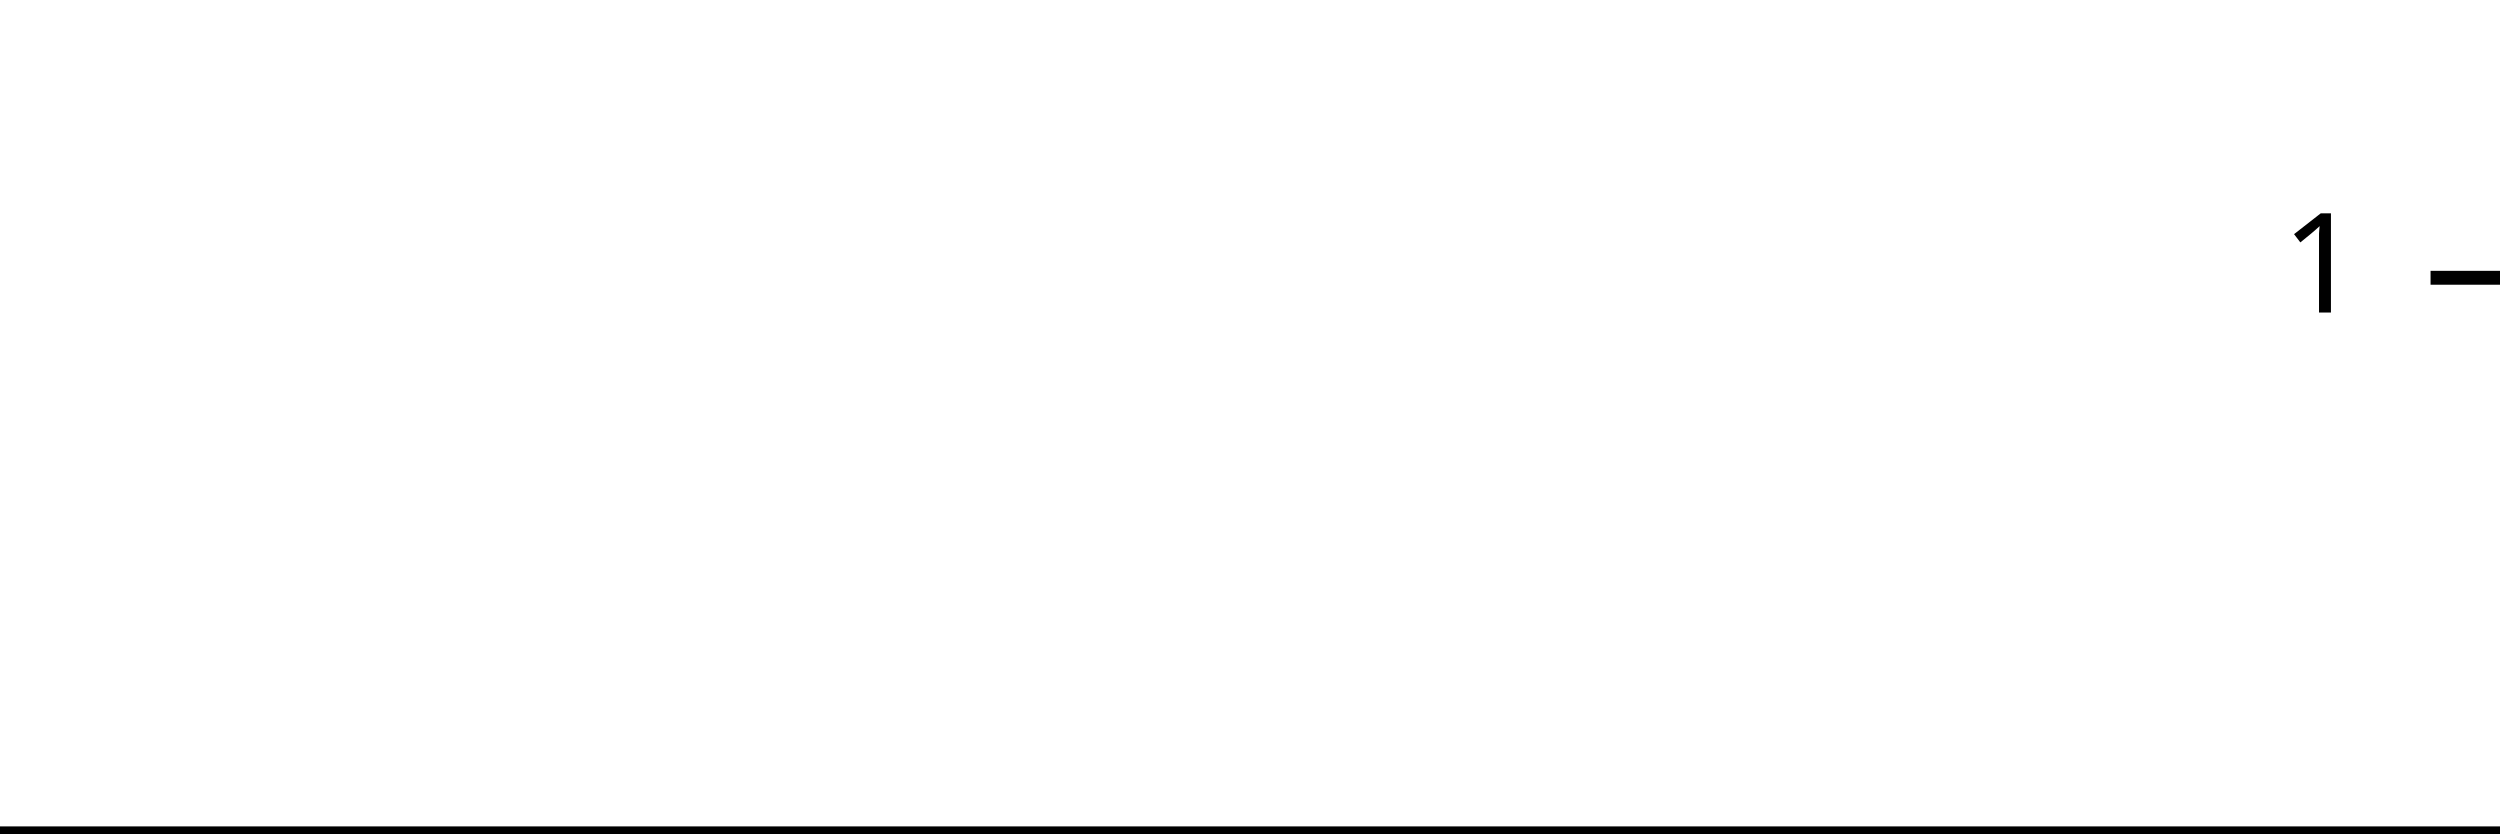
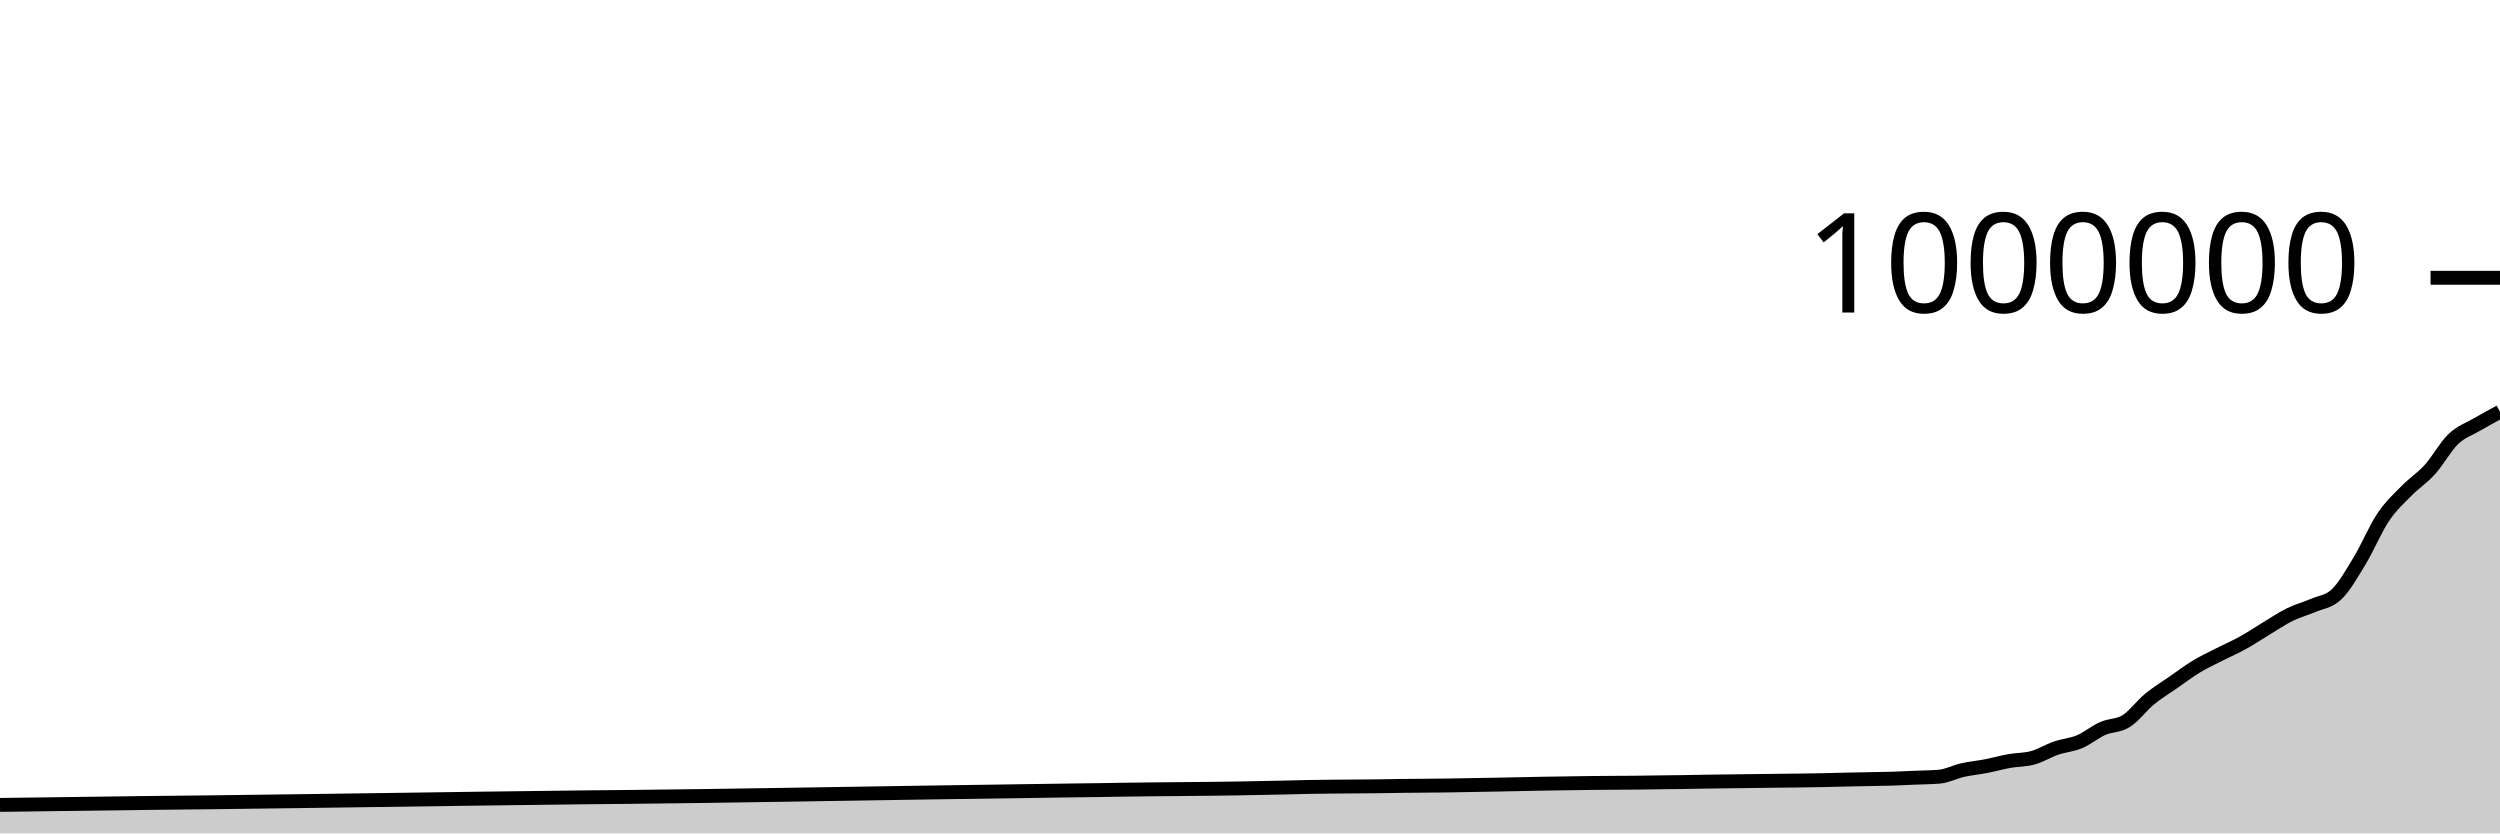
<svg xmlns="http://www.w3.org/2000/svg" viewBox="0 0 180 60">
  <g transform="translate(0,20)">
-     <path class="area" fill="rgba(0, 0, 0, 0.2)" d="M0,40C0.566,40,1.132,40,1.698,40C4.528,40,7.358,40,10.189,40C10.755,40,11.321,40,11.887,40C13.019,40,14.151,40,15.283,40C19.245,40,23.208,40,27.17,40C32.264,40,37.358,40,42.453,40C43.585,40,44.717,40,45.849,40C53.208,40,60.566,40,67.925,40C71.321,40,74.717,40,78.113,40C78.679,40,79.245,40,79.811,40C80.377,40,80.943,40,81.509,40C84.34,40,87.17,40,90,40C91.132,40,92.264,40,93.396,40C93.962,40,94.528,40,95.094,40C95.66,40,96.226,40,96.792,40C97.925,40,99.057,40,100.189,40C100.755,40,101.321,40,101.887,40C102.453,40,103.019,40,103.585,40C104.151,40,104.717,40,105.283,40C107.547,40,109.811,40,112.075,40C113.208,40,114.34,40,115.472,40C116.038,40,116.604,40,117.17,40C117.736,40,118.302,40,118.868,40C119.434,40,120,40,120.566,40C121.132,40,121.698,40,122.264,40C122.83,40,123.396,40,123.962,40C125.094,40,126.226,40,127.358,40C127.925,40,128.491,40,129.057,40C129.623,40,130.189,40,130.755,40C131.321,40,131.887,40,132.453,40C133.019,40,133.585,40,134.151,40C134.717,40,135.283,40,135.849,40C136.415,40,136.981,40,137.547,40C138.113,40,138.679,40,139.245,40C139.811,40,140.377,40,140.943,40C141.509,40,142.075,40,142.642,40C143.208,40,143.774,40,144.34,40C144.906,40,145.472,40,146.038,40C146.604,40,147.17,40,147.736,40C148.302,40,148.868,40,149.434,40C150,40,150.566,40,151.132,40C151.698,40,152.264,40,152.83,40C153.396,40,153.962,40,154.528,40C155.094,40,155.66,40,156.226,40C156.792,40,157.358,40,157.925,40C158.491,40,159.057,40,159.623,40C160.189,40,160.755,40,161.321,40C161.887,40,162.453,40,163.019,40C163.585,40,164.151,40,164.717,40C165.283,40,165.849,40,166.415,40C166.981,40,167.547,40,168.113,40C168.679,40,169.245,40,169.811,40C170.377,40,170.943,40,171.509,40C172.075,40,172.642,40,173.208,40C173.774,40,174.34,40,174.906,40C175.472,40,176.038,40,176.604,40C177.17,40,177.736,40,178.302,40C178.868,40,179.434,40,180,40L180,40C179.434,40,178.868,40,178.302,40C177.736,40,177.17,40,176.604,40C176.038,40,175.472,40,174.906,40C174.34,40,173.774,40,173.208,40C172.642,40,172.075,40,171.509,40C170.943,40,170.377,40,169.811,40C169.245,40,168.679,40,168.113,40C167.547,40,166.981,40,166.415,40C165.849,40,165.283,40,164.717,40C164.151,40,163.585,40,163.019,40C162.453,40,161.887,40,161.321,40C160.755,40,160.189,40,159.623,40C159.057,40,158.491,40,157.925,40C157.358,40,156.792,40,156.226,40C155.66,40,155.094,40,154.528,40C153.962,40,153.396,40,152.83,40C152.264,40,151.698,40,151.132,40C150.566,40,150,40,149.434,40C148.868,40,148.302,40,147.736,40C147.17,40,146.604,40,146.038,40C145.472,40,144.906,40,144.34,40C143.774,40,143.208,40,142.642,40C142.075,40,141.509,40,140.943,40C140.377,40,139.811,40,139.245,40C138.679,40,138.113,40,137.547,40C136.981,40,136.415,40,135.849,40C135.283,40,134.717,40,134.151,40C133.585,40,133.019,40,132.453,40C131.887,40,131.321,40,130.755,40C130.189,40,129.623,40,129.057,40C128.491,40,127.925,40,127.358,40C126.226,40,125.094,40,123.962,40C123.396,40,122.83,40,122.264,40C121.698,40,121.132,40,120.566,40C120,40,119.434,40,118.868,40C118.302,40,117.736,40,117.17,40C116.604,40,116.038,40,115.472,40C114.34,40,113.208,40,112.075,40C109.811,40,107.547,40,105.283,40C104.717,40,104.151,40,103.585,40C103.019,40,102.453,40,101.887,40C101.321,40,100.755,40,100.189,40C99.057,40,97.925,40,96.792,40C96.226,40,95.66,40,95.094,40C94.528,40,93.962,40,93.396,40C92.264,40,91.132,40,90,40C87.17,40,84.34,40,81.509,40C80.943,40,80.377,40,79.811,40C79.245,40,78.679,40,78.113,40C74.717,40,71.321,40,67.925,40C60.566,40,53.208,40,45.849,40C44.717,40,43.585,40,42.453,40C37.358,40,32.264,40,27.17,40C23.208,40,19.245,40,15.283,40C14.151,40,13.019,40,11.887,40C11.321,40,10.755,40,10.189,40C7.358,40,4.528,40,1.698,40C1.132,40,0.566,40,0,40Z" />
-     <path class="line" stroke="black" fill="none" d="M0,40C0.566,40,1.132,40,1.698,40C4.528,40,7.358,40,10.189,40C10.755,40,11.321,40,11.887,40C13.019,40,14.151,40,15.283,40C19.245,40,23.208,40,27.17,40C32.264,40,37.358,40,42.453,40C43.585,40,44.717,40,45.849,40C53.208,40,60.566,40,67.925,40C71.321,40,74.717,40,78.113,40C78.679,40,79.245,40,79.811,40C80.377,40,80.943,40,81.509,40C84.34,40,87.17,40,90,40C91.132,40,92.264,40,93.396,40C93.962,40,94.528,40,95.094,40C95.66,40,96.226,40,96.792,40C97.925,40,99.057,40,100.189,40C100.755,40,101.321,40,101.887,40C102.453,40,103.019,40,103.585,40C104.151,40,104.717,40,105.283,40C107.547,40,109.811,40,112.075,40C113.208,40,114.34,40,115.472,40C116.038,40,116.604,40,117.17,40C117.736,40,118.302,40,118.868,40C119.434,40,120,40,120.566,40C121.132,40,121.698,40,122.264,40C122.83,40,123.396,40,123.962,40C125.094,40,126.226,40,127.358,40C127.925,40,128.491,40,129.057,40C129.623,40,130.189,40,130.755,40C131.321,40,131.887,40,132.453,40C133.019,40,133.585,40,134.151,40C134.717,40,135.283,40,135.849,40C136.415,40,136.981,40,137.547,40C138.113,40,138.679,40,139.245,40C139.811,40,140.377,40,140.943,40C141.509,40,142.075,40,142.642,40C143.208,40,143.774,40,144.34,40C144.906,40,145.472,40,146.038,40C146.604,40,147.17,40,147.736,40C148.302,40,148.868,40,149.434,40C150,40,150.566,40,151.132,40C151.698,40,152.264,40,152.83,40C153.396,40,153.962,40,154.528,40C155.094,40,155.66,40,156.226,40C156.792,40,157.358,40,157.925,40C158.491,40,159.057,40,159.623,40C160.189,40,160.755,40,161.321,40C161.887,40,162.453,40,163.019,40C163.585,40,164.151,40,164.717,40C165.283,40,165.849,40,166.415,40C166.981,40,167.547,40,168.113,40C168.679,40,169.245,40,169.811,40C170.377,40,170.943,40,171.509,40C172.075,40,172.642,40,173.208,40C173.774,40,174.34,40,174.906,40C175.472,40,176.038,40,176.604,40C177.17,40,177.736,40,178.302,40C178.868,40,179.434,40,180,40" />
+     <path class="area" fill="rgba(0, 0, 0, 0.2)" d="M0,37.953C0.561,37.945,1.121,37.938,1.682,37.931C4.486,37.894,7.29,37.853,10.093,37.82C10.654,37.814,11.215,37.807,11.776,37.801C12.897,37.788,14.019,37.778,15.14,37.765C19.065,37.721,22.991,37.661,26.916,37.609C31.963,37.543,37.009,37.46,42.056,37.408C43.178,37.397,44.299,37.388,45.421,37.376C52.71,37.302,60,37.16,67.29,37.054C70.654,37.005,74.019,36.95,77.383,36.908C77.944,36.901,78.505,36.896,79.065,36.888C79.626,36.88,80.187,36.869,80.748,36.86C83.551,36.815,86.355,36.815,89.159,36.767C90.28,36.748,91.402,36.727,92.523,36.701C93.084,36.688,93.645,36.67,94.206,36.66C94.766,36.649,95.327,36.644,95.888,36.638C97.009,36.625,98.131,36.626,99.252,36.612C99.813,36.604,100.374,36.592,100.935,36.585C101.495,36.578,102.056,36.575,102.617,36.57C103.178,36.565,103.738,36.56,104.299,36.553C106.542,36.527,108.785,36.464,111.028,36.427C112.15,36.409,113.271,36.388,114.393,36.376C114.953,36.37,115.514,36.366,116.075,36.362C116.636,36.358,117.196,36.357,117.757,36.352C118.318,36.346,118.879,36.335,119.439,36.328C120,36.321,120.561,36.317,121.121,36.309C121.682,36.301,122.243,36.288,122.804,36.278C123.925,36.26,125.047,36.25,126.168,36.236C126.729,36.23,127.29,36.223,127.85,36.216C128.411,36.21,128.972,36.204,129.533,36.197C130.093,36.189,130.654,36.182,131.215,36.171C131.776,36.16,132.336,36.142,132.897,36.13C133.458,36.117,134.019,36.108,134.579,36.097C135.14,36.086,135.701,36.082,136.262,36.064C136.822,36.047,137.383,36.016,137.944,35.992C138.505,35.968,139.065,35.968,139.626,35.921C140.187,35.874,140.748,35.573,141.308,35.447C141.869,35.32,142.43,35.272,142.991,35.163C143.551,35.055,144.112,34.894,144.673,34.794C145.234,34.694,145.794,34.717,146.355,34.563C146.916,34.409,147.477,34.057,148.037,33.864C148.598,33.671,149.159,33.641,149.72,33.406C150.28,33.17,150.841,32.697,151.402,32.449C151.963,32.202,152.523,32.272,153.084,31.92C153.645,31.568,154.206,30.797,154.766,30.336C155.327,29.874,155.888,29.541,156.449,29.151C157.009,28.761,157.57,28.335,158.131,27.995C158.692,27.656,159.252,27.399,159.813,27.113C160.374,26.826,160.935,26.588,161.495,26.277C162.056,25.967,162.617,25.586,163.178,25.249C163.738,24.912,164.299,24.529,164.86,24.253C165.421,23.977,165.981,23.834,166.542,23.592C167.103,23.351,167.664,23.329,168.224,22.802C168.785,22.275,169.346,21.279,169.907,20.352C170.467,19.426,171.028,18.078,171.589,17.242C172.15,16.406,172.71,15.912,173.271,15.339C173.832,14.766,174.393,14.425,174.953,13.804C175.514,13.184,176.075,12.152,176.636,11.614C177.196,11.076,177.757,10.904,178.318,10.576C178.879,10.248,179.439,9.948,180,9.647L180,40C179.439,40,178.879,40,178.318,40C177.757,40,177.196,40,176.636,40C176.075,40,175.514,40,174.953,40C174.393,40,173.832,40,173.271,40C172.71,40,172.15,40,171.589,40C171.028,40,170.467,40,169.907,40C169.346,40,168.785,40,168.224,40C167.664,40,167.103,40,166.542,40C165.981,40,165.421,40,164.86,40C164.299,40,163.738,40,163.178,40C162.617,40,162.056,40,161.495,40C160.935,40,160.374,40,159.813,40C159.252,40,158.692,40,158.131,40C157.57,40,157.009,40,156.449,40C155.888,40,155.327,40,154.766,40C154.206,40,153.645,40,153.084,40C152.523,40,151.963,40,151.402,40C150.841,40,150.28,40,149.72,40C149.159,40,148.598,40,148.037,40C147.477,40,146.916,40,146.355,40C145.794,40,145.234,40,144.673,40C144.112,40,143.551,40,142.991,40C142.43,40,141.869,40,141.308,40C140.748,40,140.187,40,139.626,40C139.065,40,138.505,40,137.944,40C137.383,40,136.822,40,136.262,40C135.701,40,135.14,40,134.579,40C134.019,40,133.458,40,132.897,40C132.336,40,131.776,40,131.215,40C130.654,40,130.093,40,129.533,40C128.972,40,128.411,40,127.85,40C127.29,40,126.729,40,126.168,40C125.047,40,123.925,40,122.804,40C122.243,40,121.682,40,121.121,40C120.561,40,120,40,119.439,40C118.879,40,118.318,40,117.757,40C117.196,40,116.636,40,116.075,40C115.514,40,114.953,40,114.393,40C113.271,40,112.15,40,111.028,40C108.785,40,106.542,40,104.299,40C103.738,40,103.178,40,102.617,40C102.056,40,101.495,40,100.935,40C100.374,40,99.813,40,99.252,40C98.131,40,97.009,40,95.888,40C95.327,40,94.766,40,94.206,40C93.645,40,93.084,40,92.523,40C91.402,40,90.28,40,89.159,40C86.355,40,83.551,40,80.748,40C80.187,40,79.626,40,79.065,40C78.505,40,77.944,40,77.383,40C74.019,40,70.654,40,67.29,40C60,40,52.71,40,45.421,40C44.299,40,43.178,40,42.056,40C37.009,40,31.963,40,26.916,40C22.991,40,19.065,40,15.14,40C14.019,40,12.897,40,11.776,40C11.215,40,10.654,40,10.093,40C7.29,40,4.486,40,1.682,40C1.121,40,0.561,40,0,40Z" />
+     <path class="line" stroke="black" fill="none" d="M0,37.953C0.561,37.945,1.121,37.938,1.682,37.931C4.486,37.894,7.29,37.853,10.093,37.82C10.654,37.814,11.215,37.807,11.776,37.801C12.897,37.788,14.019,37.778,15.14,37.765C19.065,37.721,22.991,37.661,26.916,37.609C31.963,37.543,37.009,37.46,42.056,37.408C43.178,37.397,44.299,37.388,45.421,37.376C52.71,37.302,60,37.16,67.29,37.054C70.654,37.005,74.019,36.95,77.383,36.908C77.944,36.901,78.505,36.896,79.065,36.888C79.626,36.88,80.187,36.869,80.748,36.86C83.551,36.815,86.355,36.815,89.159,36.767C90.28,36.748,91.402,36.727,92.523,36.701C93.084,36.688,93.645,36.67,94.206,36.66C94.766,36.649,95.327,36.644,95.888,36.638C97.009,36.625,98.131,36.626,99.252,36.612C99.813,36.604,100.374,36.592,100.935,36.585C101.495,36.578,102.056,36.575,102.617,36.57C103.178,36.565,103.738,36.56,104.299,36.553C106.542,36.527,108.785,36.464,111.028,36.427C112.15,36.409,113.271,36.388,114.393,36.376C114.953,36.37,115.514,36.366,116.075,36.362C116.636,36.358,117.196,36.357,117.757,36.352C118.318,36.346,118.879,36.335,119.439,36.328C120,36.321,120.561,36.317,121.121,36.309C121.682,36.301,122.243,36.288,122.804,36.278C123.925,36.26,125.047,36.25,126.168,36.236C126.729,36.23,127.29,36.223,127.85,36.216C128.411,36.21,128.972,36.204,129.533,36.197C130.093,36.189,130.654,36.182,131.215,36.171C131.776,36.16,132.336,36.142,132.897,36.13C133.458,36.117,134.019,36.108,134.579,36.097C135.14,36.086,135.701,36.082,136.262,36.064C136.822,36.047,137.383,36.016,137.944,35.992C138.505,35.968,139.065,35.968,139.626,35.921C140.187,35.874,140.748,35.573,141.308,35.447C141.869,35.32,142.43,35.272,142.991,35.163C143.551,35.055,144.112,34.894,144.673,34.794C145.234,34.694,145.794,34.717,146.355,34.563C146.916,34.409,147.477,34.057,148.037,33.864C148.598,33.671,149.159,33.641,149.72,33.406C150.28,33.17,150.841,32.697,151.402,32.449C151.963,32.202,152.523,32.272,153.084,31.92C153.645,31.568,154.206,30.797,154.766,30.336C155.327,29.874,155.888,29.541,156.449,29.151C157.009,28.761,157.57,28.335,158.131,27.995C158.692,27.656,159.252,27.399,159.813,27.113C160.374,26.826,160.935,26.588,161.495,26.277C162.056,25.967,162.617,25.586,163.178,25.249C163.738,24.912,164.299,24.529,164.86,24.253C165.421,23.977,165.981,23.834,166.542,23.592C167.103,23.351,167.664,23.329,168.224,22.802C168.785,22.275,169.346,21.279,169.907,20.352C170.467,19.426,171.028,18.078,171.589,17.242C172.15,16.406,172.71,15.912,173.271,15.339C173.832,14.766,174.393,14.425,174.953,13.804C175.514,13.184,176.075,12.152,176.636,11.614C177.196,11.076,177.757,10.904,178.318,10.576C178.879,10.248,179.439,9.948,180,9.647" />
    <path class="axis-ceiling" stroke-width="1" stroke="black" fill="none" d="M175,0L180,0" />
-     <text class="axis-ceiling-label" font-family="sans-serif" text-anchor="end" font-size="10px" x="170" y="2.5">1</text>
+     <text class="axis-ceiling-label" font-family="sans-serif" text-anchor="end" font-size="10px" x="170" y="2.5">1000000</text>
  </g>
</svg>
